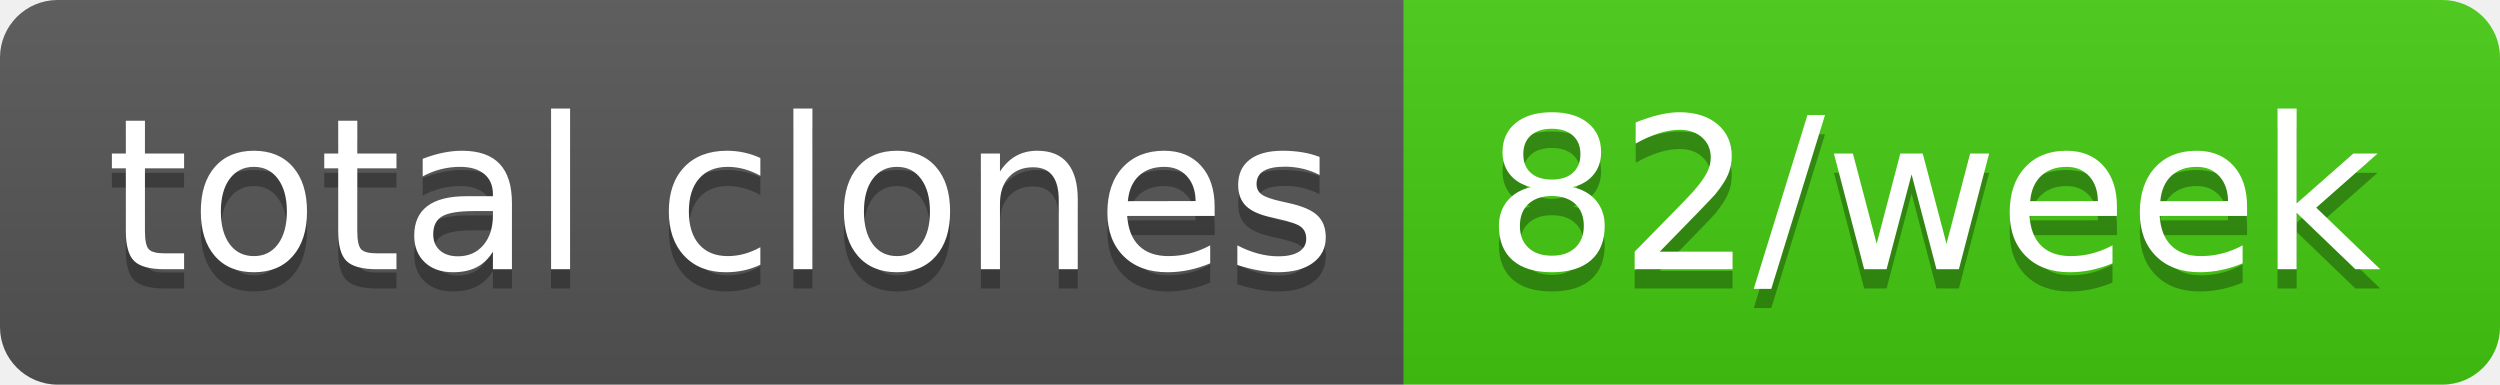
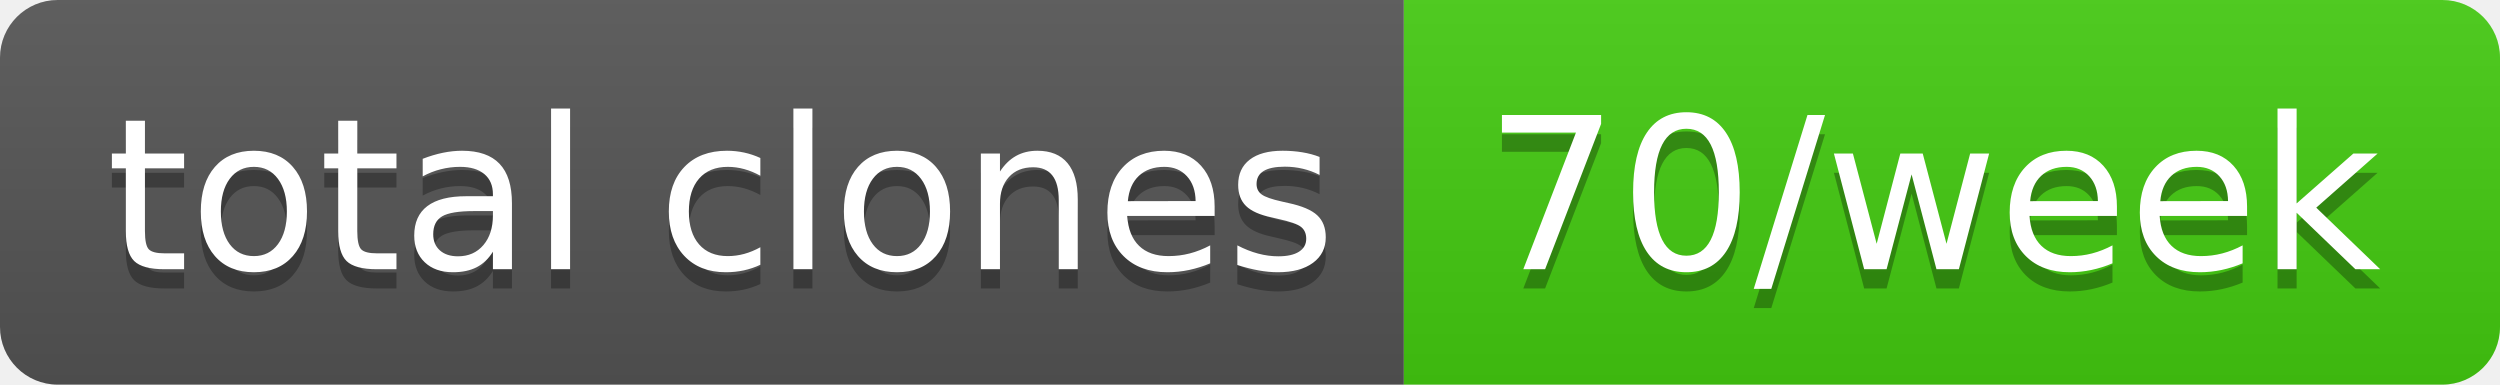
- <svg xmlns="http://www.w3.org/2000/svg" width="130" height="20" role="img" aria-label="total clones: 82/week">
+ <svg xmlns="http://www.w3.org/2000/svg" width="130" height="20" role="img" aria-label="total clones: 70/week">
  <linearGradient id="s" x2="0" y2="100%">
    <stop offset="0" stop-color="#bbb" stop-opacity=".1" />
    <stop offset="1" stop-opacity=".1" />
  </linearGradient>
  <clipPath id="r">
    <rect width="130" height="20" rx="3" fill="#fff" />
  </clipPath>
  <g clip-path="url(#r)">
    <rect width="73" height="20" fill="#555" />
    <rect x="73" width="57" height="20" fill="#4c1" />
    <rect width="130" height="20" fill="url(#s)" />
  </g>
  <g fill="#fff" text-anchor="middle" font-family="Verdana,Geneva,DejaVu Sans,sans-serif" text-rendering="geometricPrecision" font-size="110">
    <text aria-hidden="true" x="375" y="150" fill="#010101" fill-opacity=".3" transform="scale(.1)" textLength="630">total clones</text>
    <text x="375" y="140" transform="scale(.1)" fill="#fff" textLength="630">total clones</text>
-     <text aria-hidden="true" x="1005" y="150" fill="#010101" fill-opacity=".3" transform="scale(.1)" textLength="470">82/week</text>
-     <text x="1005" y="140" transform="scale(.1)" fill="#fff" textLength="470">82/week</text>
+     <text aria-hidden="true" x="1005" y="150" fill="#010101" fill-opacity=".3" transform="scale(.1)" textLength="470">70/week</text>
+     <text x="1005" y="140" transform="scale(.1)" fill="#fff" textLength="470">70/week</text>
  </g>
</svg>
